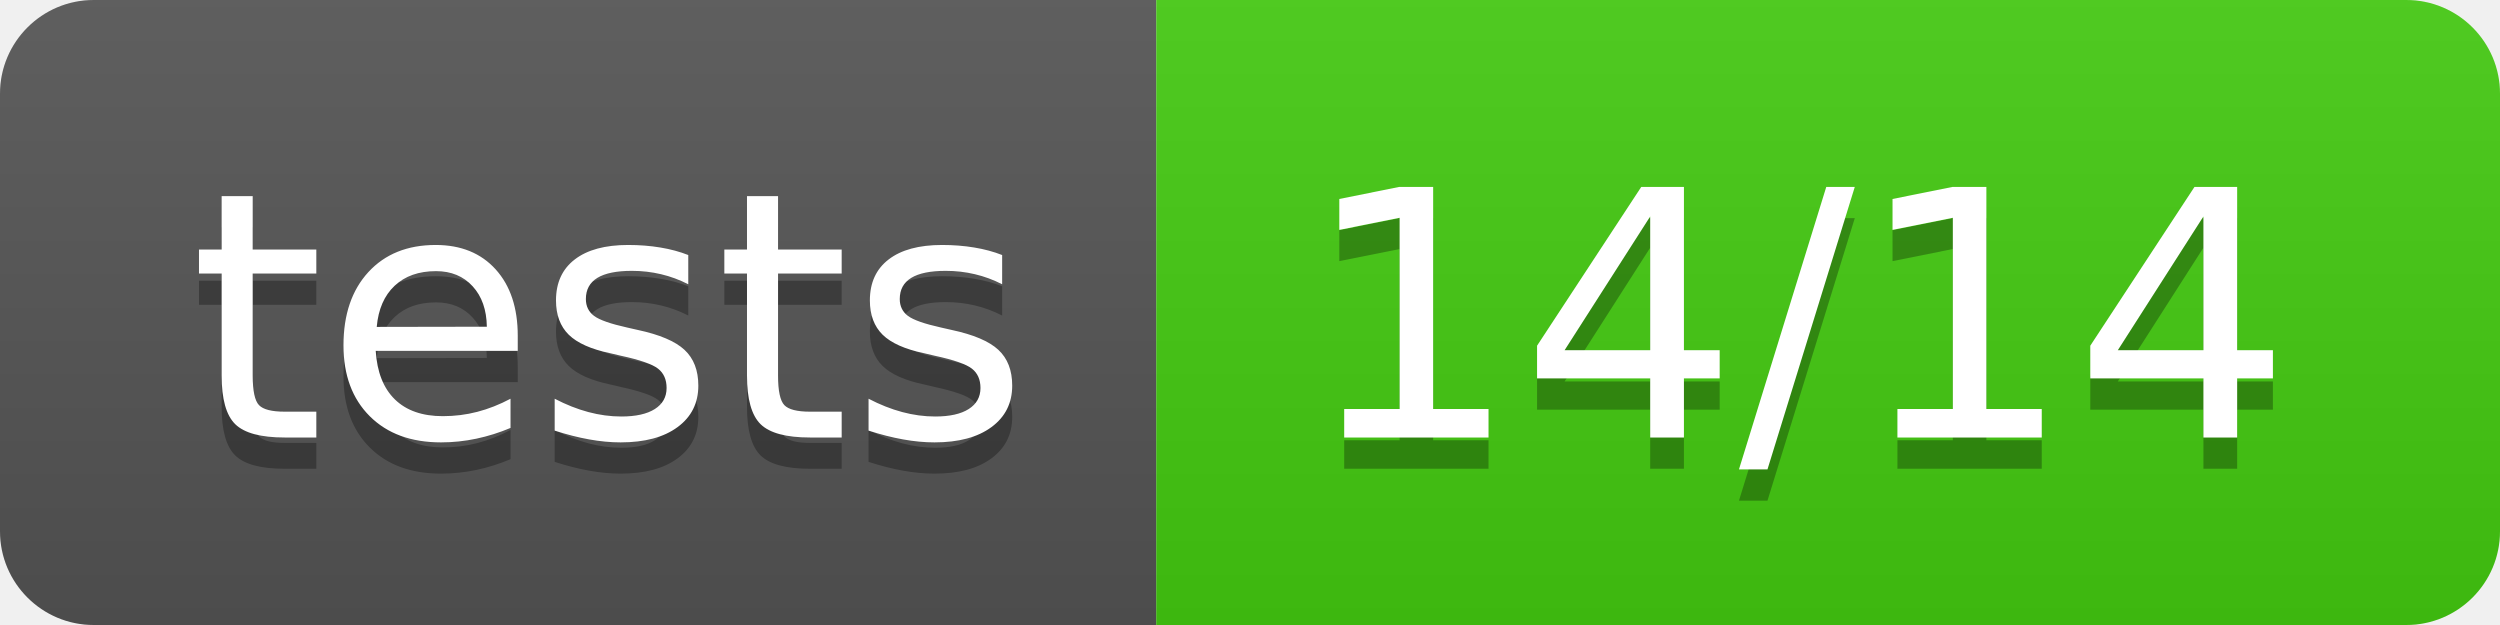
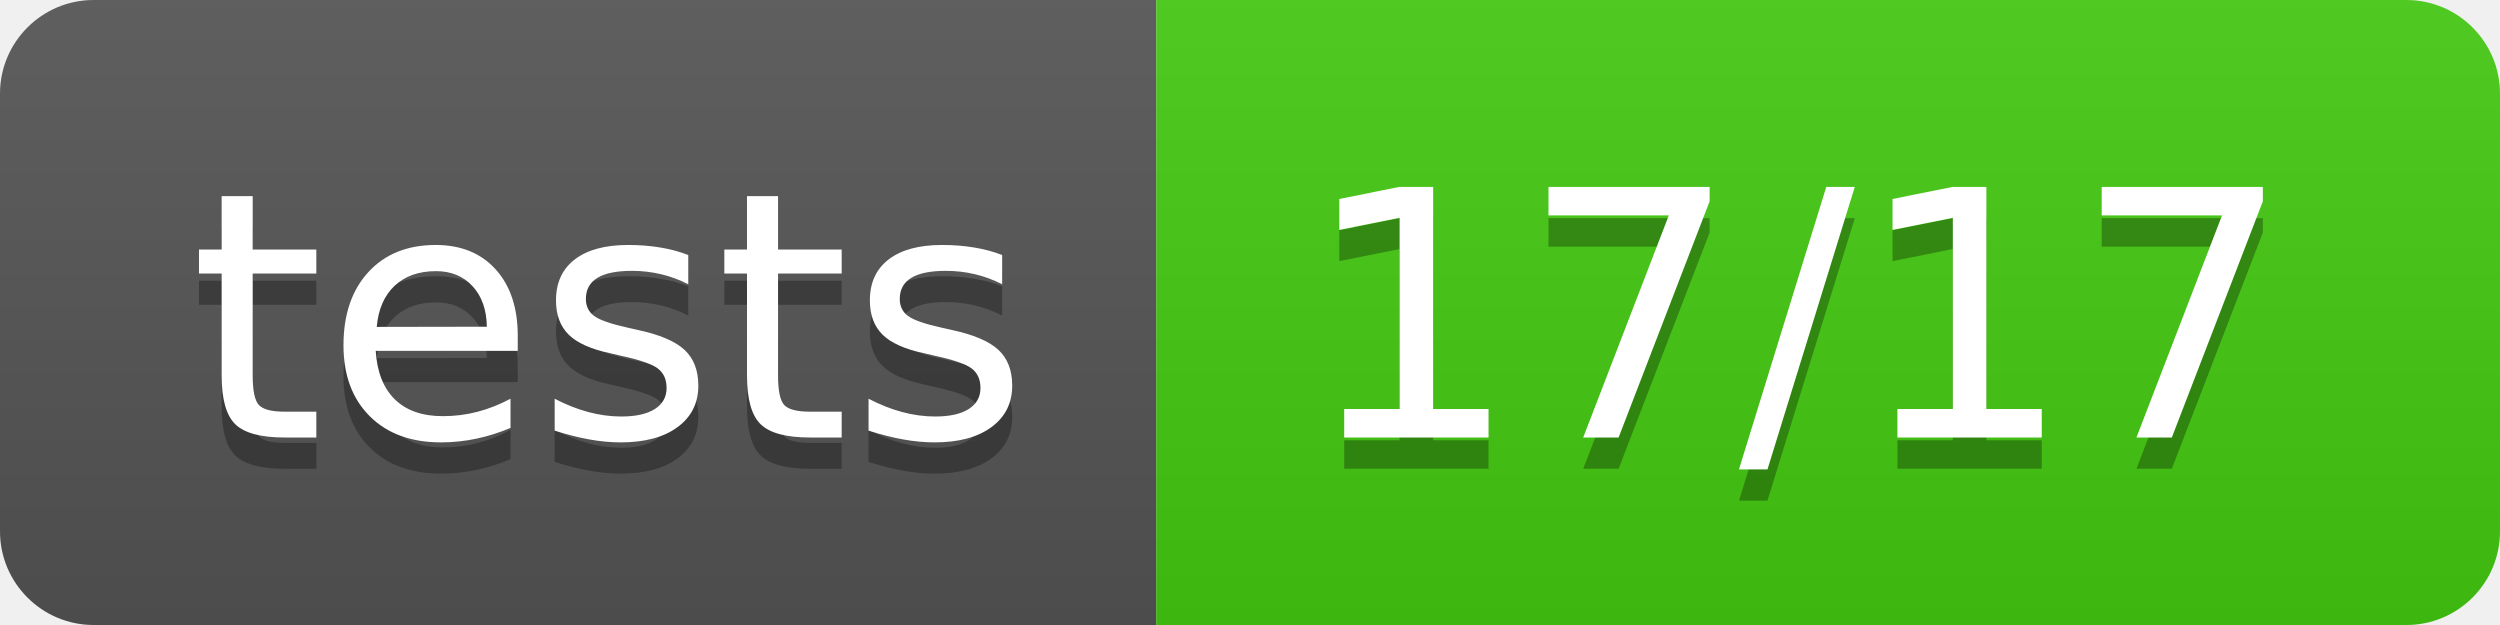
<svg xmlns="http://www.w3.org/2000/svg" width="80" height="20">
  <linearGradient id="b" x2="0" y2="100%">
    <stop offset="0" stop-color="#bbb" stop-opacity=".1" />
    <stop offset="1" stop-opacity=".1" />
  </linearGradient>
  <clipPath id="a">
    <rect width="80" height="20" rx="3" fill="#fff" />
  </clipPath>
  <g clip-path="url(#a)">
    <path fill="#555" d="M0 0h37v20H0z" />
    <path fill="#4c1" d="M37 0h43v20H37z" />
    <path fill="url(#b)" d="M0 0h80v20H0z" />
  </g>
  <g fill="#fff" text-anchor="middle" font-family="DejaVu Sans,Verdana,Geneva,sans-serif" font-size="110">
    <text x="195" y="150" fill="#010101" fill-opacity=".3" transform="scale(.1)" textLength="270">tests</text>
    <text x="195" y="140" transform="scale(.1)" textLength="270">tests</text>
-     <text x="575" y="150" fill="#010101" fill-opacity=".3" transform="scale(.1)" textLength="330">14/14</text>
-     <text x="575" y="140" transform="scale(.1)" textLength="330">14/14</text>
+     <text x="575" y="150" fill="#010101" fill-opacity=".3" transform="scale(.1)" textLength="330">17/17</text>
+     <text x="575" y="140" transform="scale(.1)" textLength="330">17/17</text>
  </g>
</svg>
